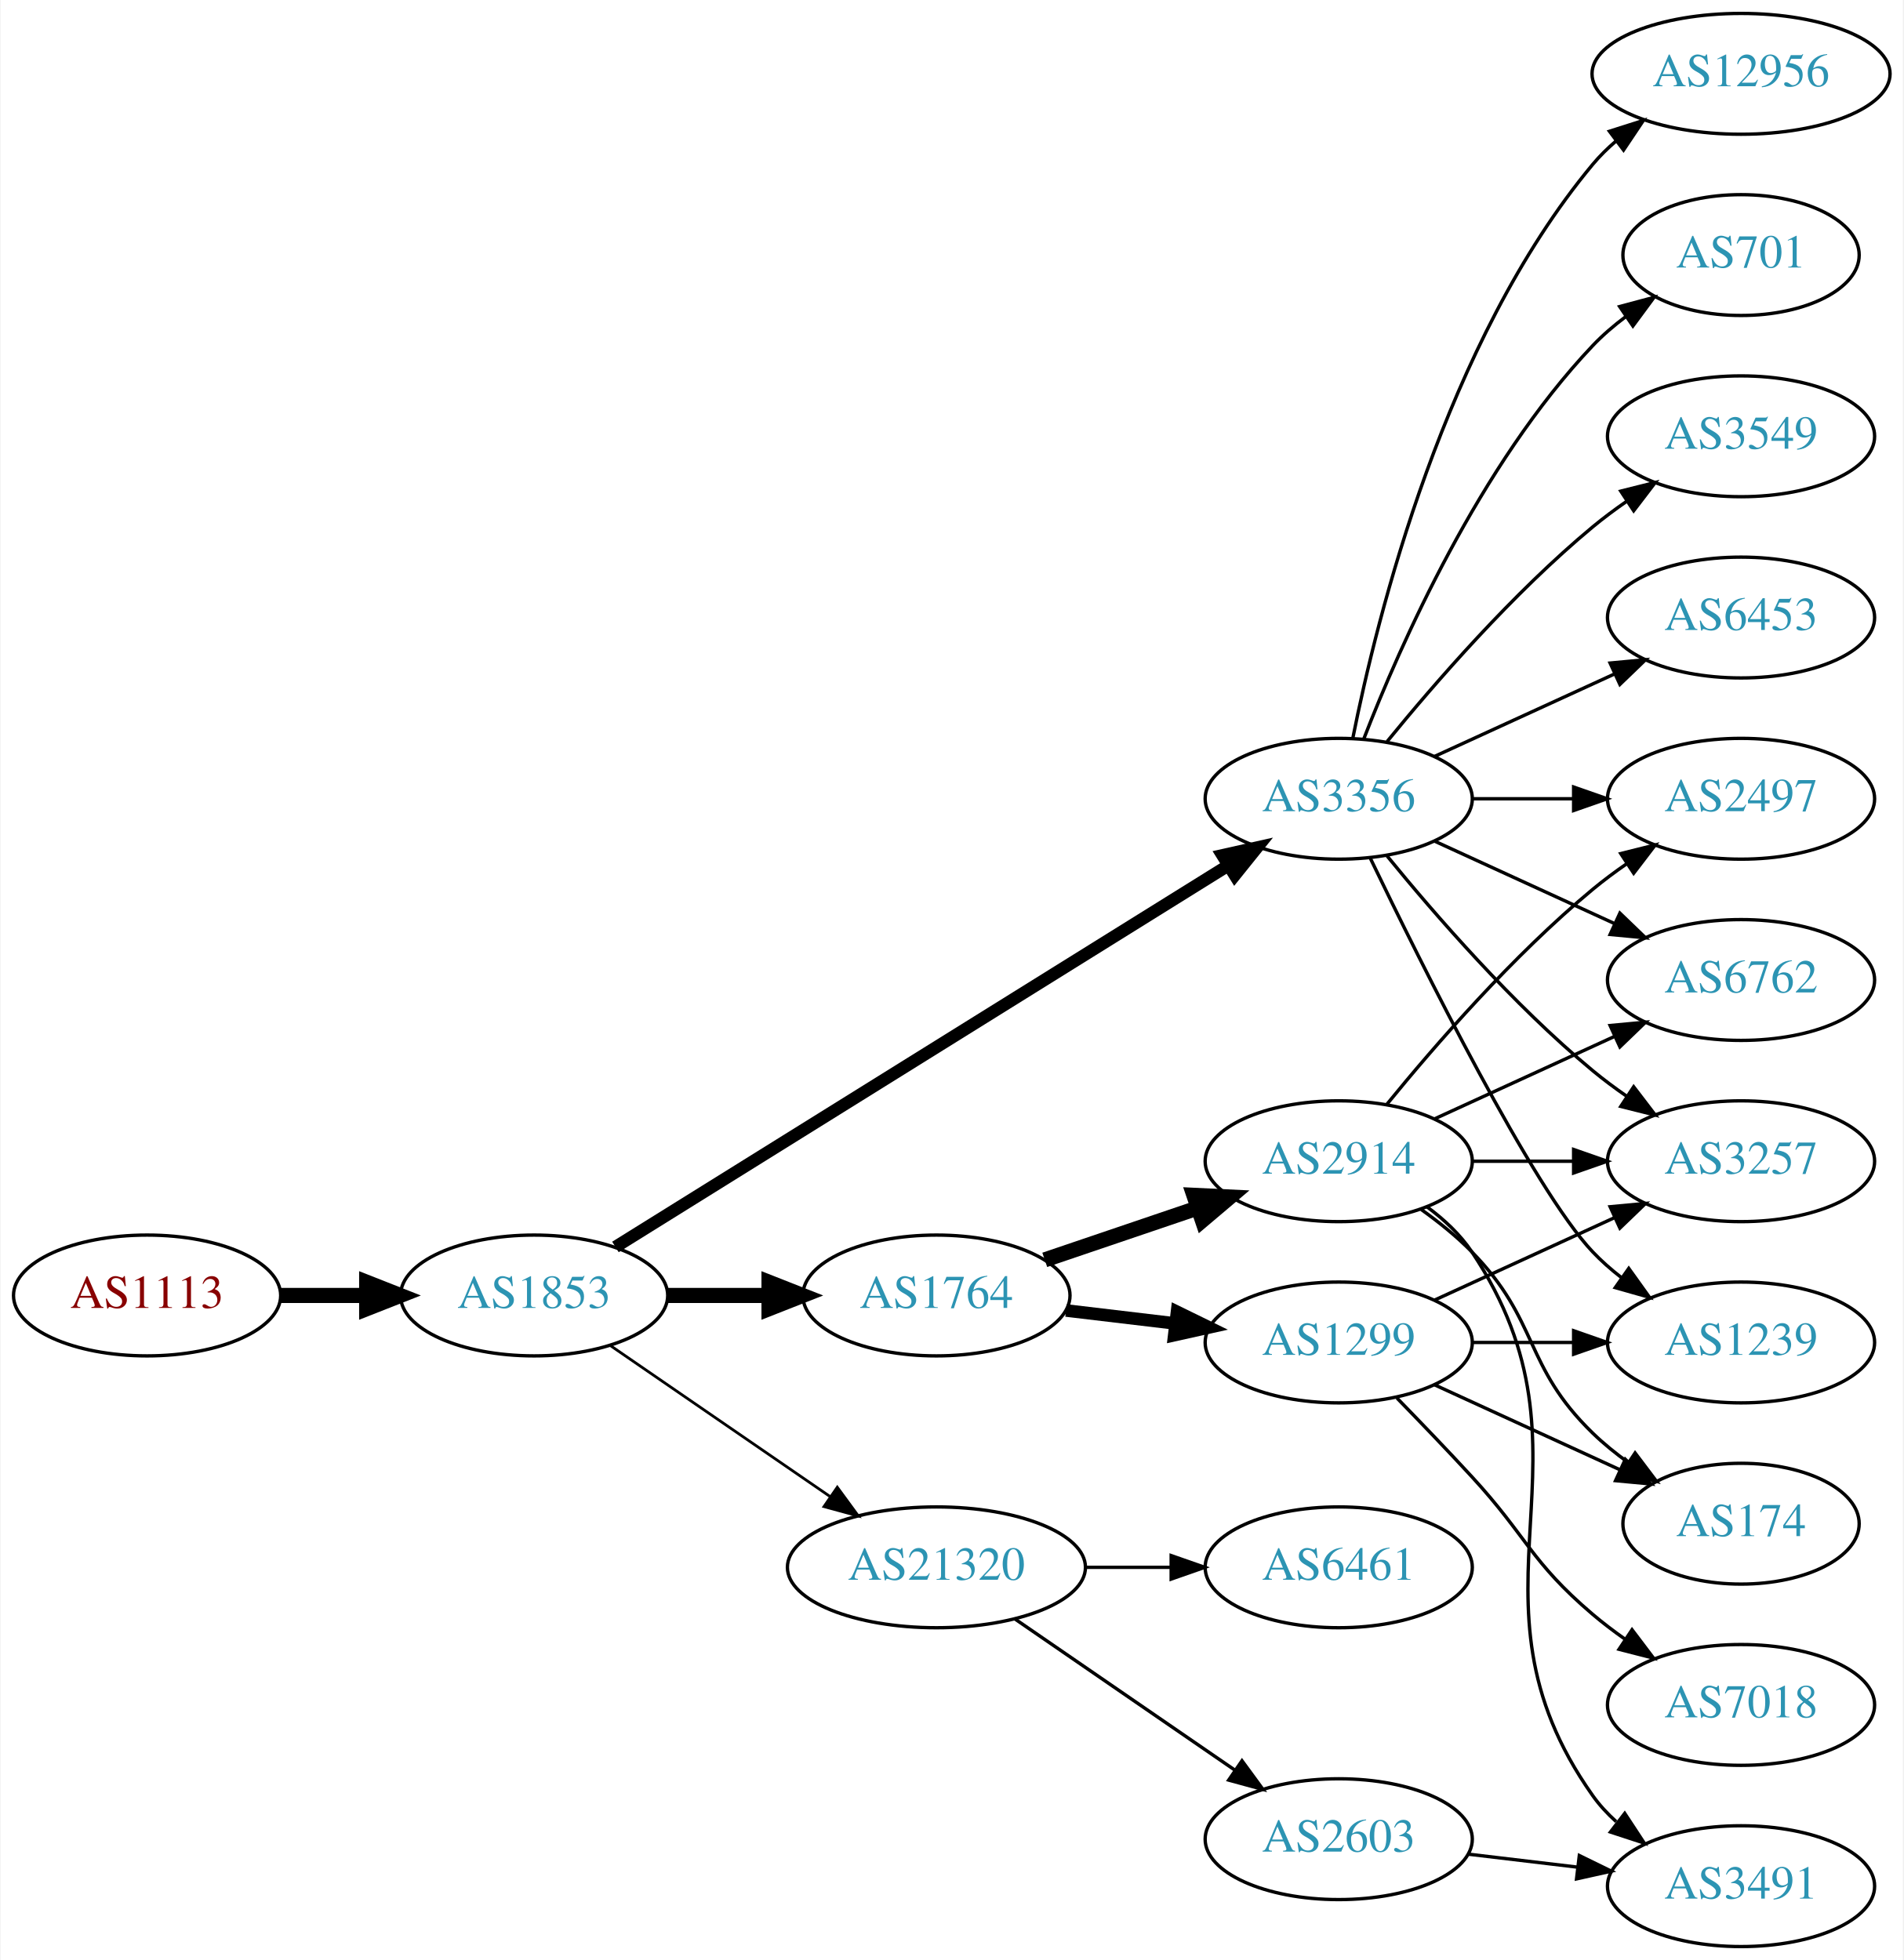
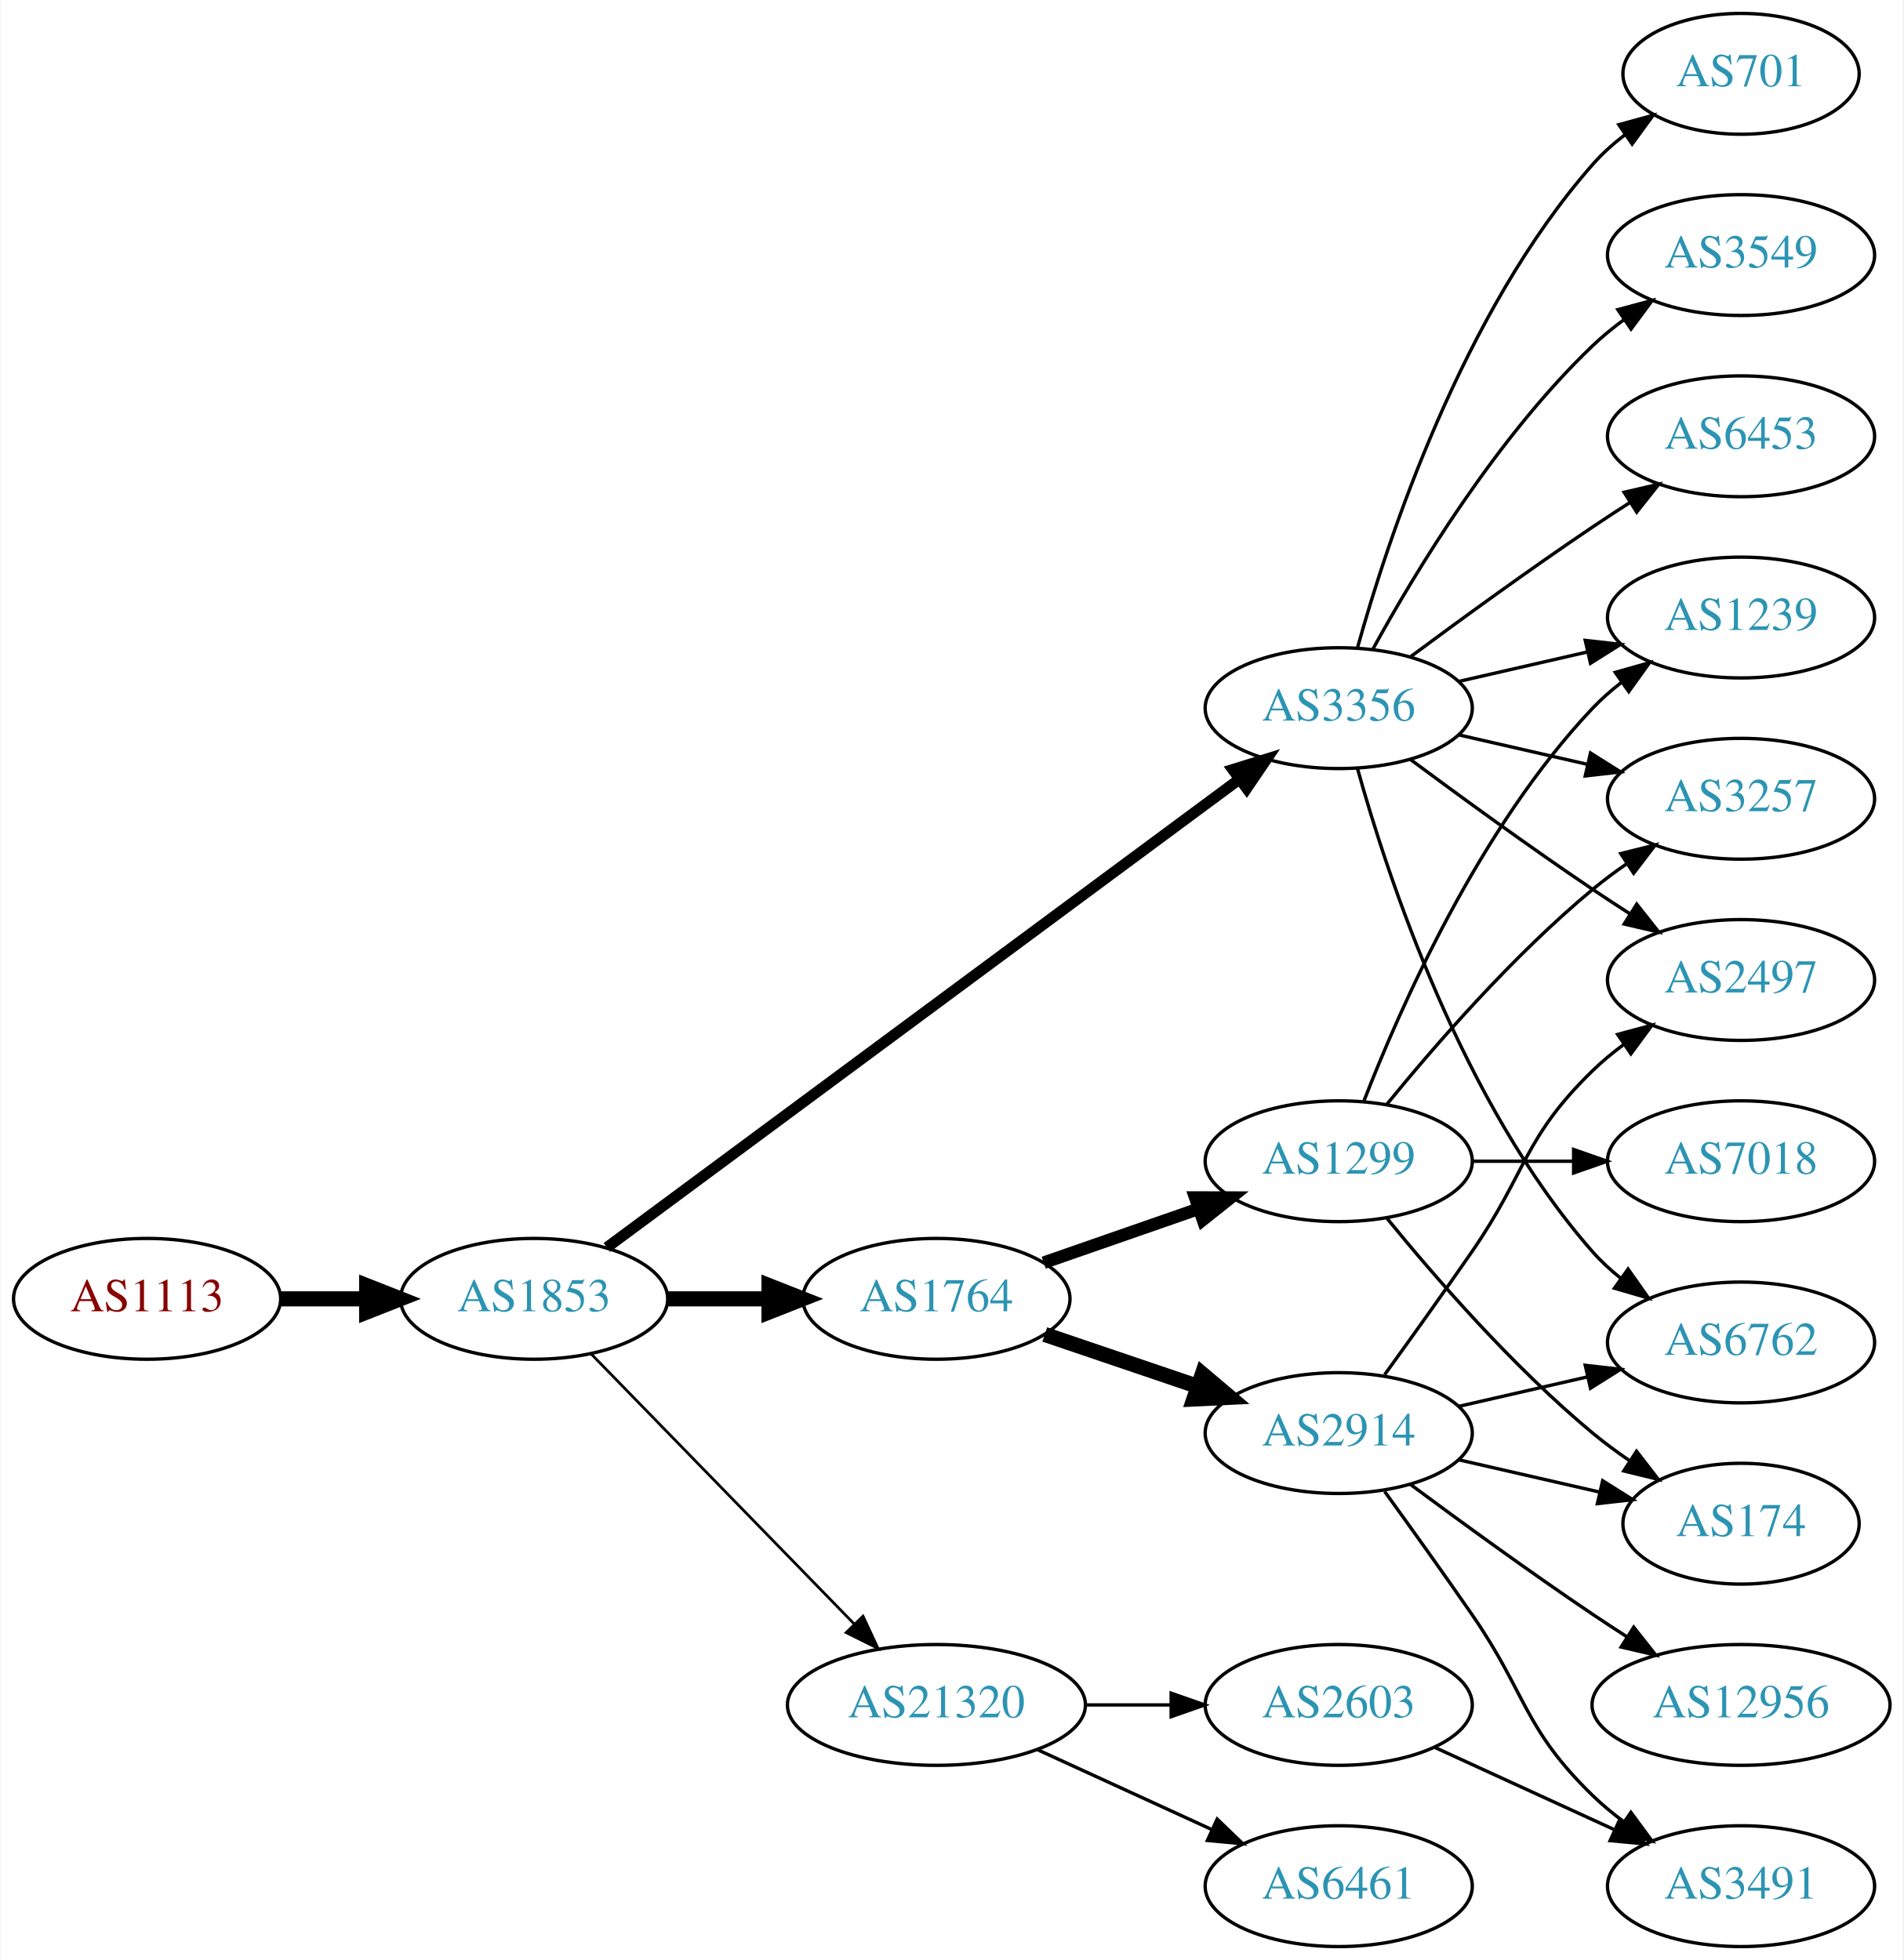
<svg xmlns="http://www.w3.org/2000/svg" xmlns:xlink="http://www.w3.org/1999/xlink" width="567pt" height="584pt" viewBox="0.00 0.00 566.66 584.00">
  <g id="graph0" class="graph" transform="scale(1 1) rotate(0) translate(4 580)">
    <polygon fill="white" stroke="none" points="-4,4 -4,-580 562.663,-580 562.663,4 -4,4" />
    <g id="node1" class="node">
      <g id="a_node1">
        <a xlink:href="/asn/1113" xlink:title="AS1113 ~ Technische Universitaet Graz, AT [AT]">
-           <ellipse fill="#ffffff" stroke="black" cx="39.647" cy="-194" rx="39.794" ry="18" />
-           <text text-anchor="middle" x="39.647" y="-190.3" font-family="Times,serif" font-size="14.00" fill="#880000">AS1113</text>
+           <ellipse fill="#ffffff" stroke="black" cx="39.647" cy="-193" rx="39.794" ry="18" />
+           <text text-anchor="middle" x="39.647" y="-189.3" font-family="Times,serif" font-size="14.00" fill="#880000">AS1113</text>
        </a>
      </g>
    </g>
    <g id="node2" class="node">
      <g id="a_node2">
        <a xlink:href="/asn/1853" xlink:title="AS1853 ~ ACOnet Backbone [AT]">
-           <ellipse fill="#ffffff" stroke="black" cx="154.939" cy="-194" rx="39.794" ry="18" />
-           <text text-anchor="middle" x="154.939" y="-190.3" font-family="Times,serif" font-size="14.00" fill="#2c94b3">AS1853</text>
+           <ellipse fill="#ffffff" stroke="black" cx="154.939" cy="-193" rx="39.794" ry="18" />
+           <text text-anchor="middle" x="154.939" y="-189.3" font-family="Times,serif" font-size="14.00" fill="#2c94b3">AS1853</text>
        </a>
      </g>
    </g>
    <g id="edge1" class="edge">
-       <path fill="none" stroke="black" stroke-width="4.5" d="M79.319,-194C87.522,-194 96.286,-194 104.818,-194" />
-       <polygon fill="black" stroke="black" stroke-width="4.5" points="105.057,-197.938 115.057,-194 105.057,-190.063 105.057,-197.938" />
+       <path fill="none" stroke="black" stroke-width="4.5" d="M79.319,-193C87.522,-193 96.286,-193 104.818,-193" />
+       <polygon fill="black" stroke="black" stroke-width="4.5" points="105.057,-196.938 115.057,-193 105.057,-189.063 105.057,-196.938" />
    </g>
    <g id="node3" class="node">
      <g id="a_node3">
-         <a xlink:href="/asn/3356" xlink:title="AS3356 ~ LEVEL3 [US]">
-           <ellipse fill="#ffffff" stroke="black" cx="394.625" cy="-342" rx="39.794" ry="18" />
-           <text text-anchor="middle" x="394.625" y="-338.3" font-family="Times,serif" font-size="14.00" fill="#2c94b3">AS3356</text>
+         <a xlink:href="/asn/3356" xlink:title="AS3356 ~ Level 3 Parent, LLC [US]">
+           <ellipse fill="#ffffff" stroke="black" cx="394.625" cy="-369" rx="39.794" ry="18" />
+           <text text-anchor="middle" x="394.625" y="-365.3" font-family="Times,serif" font-size="14.00" fill="#2c94b3">AS3356</text>
        </a>
      </g>
    </g>
    <g id="edge2" class="edge">
-       <path fill="none" stroke="black" stroke-width="3.682" d="M179.162,-208.46C221.94,-235.097 313.239,-291.946 361.765,-322.162" />
-       <polygon fill="black" stroke="black" stroke-width="3.682" points="359.968,-325.166 370.307,-327.481 363.668,-319.224 359.968,-325.166" />
+       <path fill="none" stroke="black" stroke-width="3.273" d="M176.617,-208.311C219.129,-239.79 316.418,-311.83 364.969,-347.781" />
+       <polygon fill="black" stroke="black" stroke-width="3.273" points="363.045,-350.712 373.164,-353.85 367.211,-345.086 363.045,-350.712" />
    </g>
    <g id="node4" class="node">
      <g id="a_node4">
        <a xlink:href="/asn/1764" xlink:title="AS1764 ~ NEXTLAYER-AS [AT]">
-           <ellipse fill="#ffffff" stroke="black" cx="274.782" cy="-194" rx="39.794" ry="18" />
-           <text text-anchor="middle" x="274.782" y="-190.3" font-family="Times,serif" font-size="14.00" fill="#2c94b3">AS1764</text>
+           <ellipse fill="#ffffff" stroke="black" cx="274.782" cy="-193" rx="39.794" ry="18" />
+           <text text-anchor="middle" x="274.782" y="-189.3" font-family="Times,serif" font-size="14.00" fill="#2c94b3">AS1764</text>
        </a>
      </g>
    </g>
    <g id="edge3" class="edge">
-       <path fill="none" stroke="black" stroke-width="4.5" d="M194.852,-194C204.405,-194 214.755,-194 224.718,-194" />
-       <polygon fill="black" stroke="black" stroke-width="4.5" points="224.91,-197.938 234.91,-194 224.91,-190.063 224.91,-197.938" />
+       <path fill="none" stroke="black" stroke-width="4.5" d="M194.852,-193C204.405,-193 214.755,-193 224.718,-193" />
+       <polygon fill="black" stroke="black" stroke-width="4.5" points="224.91,-196.938 234.91,-193 224.91,-189.063 224.91,-196.938" />
    </g>
    <g id="node5" class="node">
      <g id="a_node5">
        <a xlink:href="/asn/21320" xlink:title="AS21320 ~ GEANT Vereniging [EU]">
-           <ellipse fill="#ffffff" stroke="black" cx="274.782" cy="-113" rx="44.393" ry="18" />
-           <text text-anchor="middle" x="274.782" y="-109.3" font-family="Times,serif" font-size="14.00" fill="#2c94b3">AS21320</text>
+           <ellipse fill="#ffffff" stroke="black" cx="274.782" cy="-72" rx="44.393" ry="18" />
+           <text text-anchor="middle" x="274.782" y="-68.3" font-family="Times,serif" font-size="14.00" fill="#2c94b3">AS21320</text>
        </a>
      </g>
    </g>
    <g id="edge4" class="edge">
-       <path fill="none" stroke="black" stroke-width="0.818" d="M177.554,-179.143C195.926,-166.515 222.519,-148.236 243.095,-134.093" />
-       <polygon fill="black" stroke="black" stroke-width="0.818" points="245.246,-136.862 251.504,-128.313 241.281,-131.093 245.246,-136.862" />
+       <path fill="none" stroke="black" stroke-width="0.818" d="M171.832,-176.681C192.014,-155.959 227.003,-120.033 250.275,-96.137" />
+       <polygon fill="black" stroke="black" stroke-width="0.818" points="252.915,-98.442 257.385,-88.837 247.9,-93.558 252.915,-98.442" />
    </g>
    <g id="node6" class="node">
      <g id="a_node6">
        <a xlink:href="/asn/6762" xlink:title="AS6762 ~ TELECOM ITALIA SPARKLE S.p.A. [IT]">
-           <ellipse fill="#ffffff" stroke="black" cx="514.467" cy="-288" rx="39.794" ry="18" />
-           <text text-anchor="middle" x="514.467" y="-284.3" font-family="Times,serif" font-size="14.00" fill="#2c94b3">AS6762</text>
+           <ellipse fill="#ffffff" stroke="black" cx="514.467" cy="-180" rx="39.794" ry="18" />
+           <text text-anchor="middle" x="514.467" y="-176.3" font-family="Times,serif" font-size="14.00" fill="#2c94b3">AS6762</text>
        </a>
      </g>
    </g>
    <g id="edge5" class="edge">
-       <path fill="none" stroke="black" d="M423.253,-329.339C439.21,-322.027 459.481,-312.739 476.764,-304.819" />
-       <polygon fill="black" stroke="black" points="478.378,-307.929 486.011,-300.581 475.462,-301.565 478.378,-307.929" />
+       <path fill="none" stroke="black" d="M400.197,-351.054C409.103,-319.005 431.387,-251.158 470.271,-207 472.755,-204.179 475.605,-201.551 478.63,-199.129" />
+       <polygon fill="black" stroke="black" points="480.816,-201.869 486.92,-193.209 476.748,-196.172 480.816,-201.869" />
    </g>
    <g id="node7" class="node">
      <g id="a_node7">
-         <a xlink:href="/asn/2497" xlink:title="AS2497 ~ Internet Initiative Japan Inc. [JP]">
-           <ellipse fill="#ffffff" stroke="black" cx="514.467" cy="-342" rx="39.794" ry="18" />
-           <text text-anchor="middle" x="514.467" y="-338.3" font-family="Times,serif" font-size="14.00" fill="#2c94b3">AS2497</text>
+         <a xlink:href="/asn/701" xlink:title="AS701 ~ UUNET [US]">
+           <ellipse fill="#ffffff" stroke="black" cx="514.467" cy="-558" rx="35.194" ry="18" />
+           <text text-anchor="middle" x="514.467" y="-554.3" font-family="Times,serif" font-size="14.00" fill="#2c94b3">AS701</text>
        </a>
      </g>
    </g>
    <g id="edge6" class="edge">
-       <path fill="none" stroke="black" d="M434.537,-342C444.091,-342 454.44,-342 464.403,-342" />
-       <polygon fill="black" stroke="black" points="464.595,-345.5 474.595,-342 464.595,-338.5 464.595,-345.5" />
+       <path fill="none" stroke="black" d="M400.197,-386.946C409.103,-418.995 431.387,-486.842 470.271,-531 473.098,-534.211 476.4,-537.172 479.895,-539.864" />
+       <polygon fill="black" stroke="black" points="478.052,-542.845 488.27,-545.645 482.028,-537.084 478.052,-542.845" />
    </g>
    <g id="node8" class="node">
      <g id="a_node8">
-         <a xlink:href="/asn/3549" xlink:title="AS3549 ~ Level 3 Parent, LLC [US]">
-           <ellipse fill="#ffffff" stroke="black" cx="514.467" cy="-450" rx="39.794" ry="18" />
-           <text text-anchor="middle" x="514.467" y="-446.3" font-family="Times,serif" font-size="14.00" fill="#2c94b3">AS3549</text>
+         <a xlink:href="/asn/2497" xlink:title="AS2497 ~ Internet Initiative Japan Inc. [JP]">
+           <ellipse fill="#ffffff" stroke="black" cx="514.467" cy="-288" rx="39.794" ry="18" />
+           <text text-anchor="middle" x="514.467" y="-284.3" font-family="Times,serif" font-size="14.00" fill="#2c94b3">AS2497</text>
        </a>
      </g>
    </g>
    <g id="edge7" class="edge">
-       <path fill="none" stroke="black" d="M409.044,-359.065C423.158,-376.375 446.573,-403.345 470.271,-423 473.487,-425.668 476.988,-428.27 480.558,-430.741" />
-       <polygon fill="black" stroke="black" points="478.636,-433.666 488.915,-436.236 482.482,-427.817 478.636,-433.666" />
+       <path fill="none" stroke="black" d="M415.955,-353.723C430.817,-342.696 451.562,-327.593 470.271,-315 473.82,-312.611 477.57,-310.161 481.319,-307.758" />
+       <polygon fill="black" stroke="black" points="483.387,-310.591 489.967,-302.288 479.645,-304.675 483.387,-310.591" />
    </g>
    <g id="node9" class="node">
      <g id="a_node9">
-         <a xlink:href="/asn/6453" xlink:title="AS6453 ~ TATA COMMUNICATIONS (AMERICA) INC [US]">
-           <ellipse fill="#ffffff" stroke="black" cx="514.467" cy="-396" rx="39.794" ry="18" />
-           <text text-anchor="middle" x="514.467" y="-392.3" font-family="Times,serif" font-size="14.00" fill="#2c94b3">AS6453</text>
+         <a xlink:href="/asn/3257" xlink:title="AS3257 ~ GTT [DE]">
+           <ellipse fill="#ffffff" stroke="black" cx="514.467" cy="-342" rx="39.794" ry="18" />
+           <text text-anchor="middle" x="514.467" y="-338.3" font-family="Times,serif" font-size="14.00" fill="#2c94b3">AS3257</text>
        </a>
      </g>
    </g>
    <g id="edge8" class="edge">
-       <path fill="none" stroke="black" d="M423.253,-354.661C439.21,-361.973 459.481,-371.261 476.764,-379.181" />
-       <polygon fill="black" stroke="black" points="475.462,-382.435 486.011,-383.419 478.378,-376.071 475.462,-382.435" />
+       <path fill="none" stroke="black" d="M430.344,-361.045C442.344,-358.296 455.965,-355.175 468.657,-352.267" />
+       <polygon fill="black" stroke="black" points="469.623,-355.636 478.589,-349.991 468.06,-348.813 469.623,-355.636" />
    </g>
    <g id="node10" class="node">
      <g id="a_node10">
-         <a xlink:href="/asn/12956" xlink:title="AS12956 ~ TELXIUS [ES]">
-           <ellipse fill="#ffffff" stroke="black" cx="514.467" cy="-558" rx="44.393" ry="18" />
-           <text text-anchor="middle" x="514.467" y="-554.3" font-family="Times,serif" font-size="14.00" fill="#2c94b3">AS12956</text>
+         <a xlink:href="/asn/3549" xlink:title="AS3549 ~ Level 3 Parent, LLC [US]">
+           <ellipse fill="#ffffff" stroke="black" cx="514.467" cy="-504" rx="39.794" ry="18" />
+           <text text-anchor="middle" x="514.467" y="-500.3" font-family="Times,serif" font-size="14.00" fill="#2c94b3">AS3549</text>
        </a>
      </g>
    </g>
    <g id="edge9" class="edge">
-       <path fill="none" stroke="black" d="M398.823,-360.073C405.987,-396.141 426.261,-478.125 470.271,-531 472.364,-533.515 474.755,-535.867 477.313,-538.051" />
-       <polygon fill="black" stroke="black" points="475.262,-540.887 485.361,-544.091 479.464,-535.289 475.262,-540.887" />
+       <path fill="none" stroke="black" d="M404.866,-386.713C417.411,-409.561 441.588,-449.611 470.271,-477 473.139,-479.739 476.328,-482.347 479.637,-484.785" />
+       <polygon fill="black" stroke="black" points="477.761,-487.742 487.996,-490.477 481.7,-481.956 477.761,-487.742" />
    </g>
    <g id="node11" class="node">
      <g id="a_node11">
-         <a xlink:href="/asn/701" xlink:title="AS701 ~ UUNET [US]">
-           <ellipse fill="#ffffff" stroke="black" cx="514.467" cy="-504" rx="35.194" ry="18" />
-           <text text-anchor="middle" x="514.467" y="-500.3" font-family="Times,serif" font-size="14.00" fill="#2c94b3">AS701</text>
+         <a xlink:href="/asn/1239" xlink:title="AS1239 ~ Sprint [US]">
+           <ellipse fill="#ffffff" stroke="black" cx="514.467" cy="-396" rx="39.794" ry="18" />
+           <text text-anchor="middle" x="514.467" y="-392.3" font-family="Times,serif" font-size="14.00" fill="#2c94b3">AS1239</text>
        </a>
      </g>
    </g>
    <g id="edge10" class="edge">
-       <path fill="none" stroke="black" d="M402.148,-359.994C412.898,-387.728 436.555,-441.429 470.271,-477 473.214,-480.105 476.587,-483.001 480.123,-485.655" />
-       <polygon fill="black" stroke="black" points="478.308,-488.654 488.542,-491.397 482.252,-482.871 478.308,-488.654" />
+       <path fill="none" stroke="black" d="M430.344,-376.955C442.344,-379.704 455.965,-382.825 468.657,-385.733" />
+       <polygon fill="black" stroke="black" points="468.06,-389.187 478.589,-388.009 469.623,-382.364 468.06,-389.187" />
    </g>
    <g id="node12" class="node">
      <g id="a_node12">
-         <a xlink:href="/asn/1239" xlink:title="AS1239 ~ Sprint [US]">
-           <ellipse fill="#ffffff" stroke="black" cx="514.467" cy="-180" rx="39.794" ry="18" />
-           <text text-anchor="middle" x="514.467" y="-176.3" font-family="Times,serif" font-size="14.00" fill="#2c94b3">AS1239</text>
+         <a xlink:href="/asn/6453" xlink:title="AS6453 ~ TATA COMMUNICATIONS (AMERICA) INC [US]">
+           <ellipse fill="#ffffff" stroke="black" cx="514.467" cy="-450" rx="39.794" ry="18" />
+           <text text-anchor="middle" x="514.467" y="-446.3" font-family="Times,serif" font-size="14.00" fill="#2c94b3">AS6453</text>
        </a>
      </g>
    </g>
    <g id="edge11" class="edge">
-       <path fill="none" stroke="black" d="M403.972,-324.405C419.439,-292.268 452.584,-225.66 470.271,-207 472.857,-204.272 475.774,-201.706 478.843,-199.323" />
-       <polygon fill="black" stroke="black" points="481.021,-202.07 487.191,-193.457 476.997,-196.342 481.021,-202.07" />
+       <path fill="none" stroke="black" d="M415.955,-384.277C430.817,-395.304 451.562,-410.407 470.271,-423 473.82,-425.389 477.57,-427.839 481.319,-430.242" />
+       <polygon fill="black" stroke="black" points="479.645,-433.325 489.967,-435.712 483.387,-427.409 479.645,-433.325" />
    </g>
    <g id="node13" class="node">
      <g id="a_node13">
-         <a xlink:href="/asn/3257" xlink:title="AS3257 ~ GTT [DE]">
-           <ellipse fill="#ffffff" stroke="black" cx="514.467" cy="-234" rx="39.794" ry="18" />
-           <text text-anchor="middle" x="514.467" y="-230.3" font-family="Times,serif" font-size="14.00" fill="#2c94b3">AS3257</text>
+         <a xlink:href="/asn/2914" xlink:title="AS2914 ~ NTT America, Inc. [US]">
+           <ellipse fill="#ffffff" stroke="black" cx="394.625" cy="-153" rx="39.794" ry="18" />
+           <text text-anchor="middle" x="394.625" y="-149.3" font-family="Times,serif" font-size="14.00" fill="#2c94b3">AS2914</text>
        </a>
      </g>
    </g>
    <g id="edge12" class="edge">
-       <path fill="none" stroke="black" d="M409.044,-324.935C423.158,-307.625 446.573,-280.655 470.271,-261 473.487,-258.332 476.988,-255.73 480.558,-253.259" />
-       <polygon fill="black" stroke="black" points="482.482,-256.183 488.915,-247.764 478.636,-250.334 482.482,-256.183" />
+       <path fill="none" stroke="black" stroke-width="4.5" d="M307.052,-182.386C321.036,-177.639 337.707,-171.981 352.668,-166.902" />
+       <polygon fill="black" stroke="black" stroke-width="4.5" points="354.004,-170.607 362.208,-163.664 351.473,-163.15 354.004,-170.607" />
    </g>
    <g id="node14" class="node">
      <g id="a_node14">
-         <a xlink:href="/asn/2914" xlink:title="AS2914 ~ NTT America, Inc. [US]">
+         <a xlink:href="/asn/1299" xlink:title="AS1299 ~ Telia Carrier [EU]">
          <ellipse fill="#ffffff" stroke="black" cx="394.625" cy="-234" rx="39.794" ry="18" />
-           <text text-anchor="middle" x="394.625" y="-230.3" font-family="Times,serif" font-size="14.00" fill="#2c94b3">AS2914</text>
+           <text text-anchor="middle" x="394.625" y="-230.3" font-family="Times,serif" font-size="14.00" fill="#2c94b3">AS1299</text>
        </a>
      </g>
    </g>
    <g id="edge13" class="edge">
-       <path fill="none" stroke="black" stroke-width="4.5" d="M307.052,-204.614C321.036,-209.361 337.707,-215.019 352.668,-220.098" />
-       <polygon fill="black" stroke="black" stroke-width="4.5" points="351.473,-223.85 362.208,-223.336 354.004,-216.393 351.473,-223.85" />
+       <path fill="none" stroke="black" stroke-width="3.75" d="M306.744,-203.772C320.84,-208.677 337.717,-214.548 352.83,-219.807" />
+       <polygon fill="black" stroke="black" stroke-width="3.75" points="351.866,-223.177 362.46,-223.157 354.166,-216.566 351.866,-223.177" />
+     </g>
+     <g id="node19" class="node">
+       <g id="a_node19">
+         <a xlink:href="/asn/6461" xlink:title="AS6461 ~ Zayo Bandwidth [US]">
+           <ellipse fill="#ffffff" stroke="black" cx="394.625" cy="-18" rx="39.794" ry="18" />
+           <text text-anchor="middle" x="394.625" y="-14.3" font-family="Times,serif" font-size="14.00" fill="#2c94b3">AS6461</text>
+         </a>
+       </g>
+     </g>
+     <g id="edge23" class="edge">
+       <path fill="none" stroke="black" d="M304.912,-58.652C320.523,-51.498 339.92,-42.609 356.593,-34.969" />
+       <polygon fill="black" stroke="black" points="358.412,-37.986 366.045,-30.638 355.496,-31.622 358.412,-37.986" />
+     </g>
+     <g id="node20" class="node">
+       <g id="a_node20">
+         <a xlink:href="/asn/2603" xlink:title="AS2603 ~ NORDUnet [NO]">
+           <ellipse fill="#ffffff" stroke="black" cx="394.625" cy="-72" rx="39.794" ry="18" />
+           <text text-anchor="middle" x="394.625" y="-68.3" font-family="Times,serif" font-size="14.00" fill="#2c94b3">AS2603</text>
+         </a>
+       </g>
+     </g>
+     <g id="edge24" class="edge">
+       <path fill="none" stroke="black" d="M318.993,-72C327.306,-72 336.068,-72 344.551,-72" />
+       <polygon fill="black" stroke="black" points="344.709,-75.5 354.709,-72 344.709,-68.5 344.709,-75.5" />
+     </g>
+     <g id="edge14" class="edge">
+       <path fill="none" stroke="black" d="M430.344,-160.955C442.344,-163.704 455.965,-166.825 468.657,-169.733" />
+       <polygon fill="black" stroke="black" points="468.06,-173.187 478.589,-172.009 469.623,-166.364 468.06,-173.187" />
+     </g>
+     <g id="edge16" class="edge">
+       <path fill="none" stroke="black" d="M408.304,-170.406C415.919,-180.937 425.752,-194.67 434.271,-207 450.667,-230.731 449.578,-240.906 470.271,-261 473.116,-263.763 476.29,-266.386 479.59,-268.834" />
+       <polygon fill="black" stroke="black" points="477.707,-271.786 487.938,-274.538 481.656,-266.006 477.707,-271.786" />
    </g>
    <g id="node15" class="node">
      <g id="a_node15">
-         <a xlink:href="/asn/1299" xlink:title="AS1299 ~ Telia Carrier [EU]">
-           <ellipse fill="#ffffff" stroke="black" cx="394.625" cy="-180" rx="39.794" ry="18" />
-           <text text-anchor="middle" x="394.625" y="-176.3" font-family="Times,serif" font-size="14.00" fill="#2c94b3">AS1299</text>
-         </a>
-       </g>
-     </g>
-     <g id="edge14" class="edge">
-       <path fill="none" stroke="black" stroke-width="3.75" d="M313.392,-189.532C323.703,-188.307 335.021,-186.962 345.821,-185.679" />
-       <polygon fill="black" stroke="black" stroke-width="3.75" points="346.45,-189.129 355.968,-184.474 345.624,-182.178 346.45,-189.129" />
-     </g>
-     <g id="node18" class="node">
-       <g id="a_node18">
-         <a xlink:href="/asn/6461" xlink:title="AS6461 ~ Zayo Bandwidth [US]">
-           <ellipse fill="#ffffff" stroke="black" cx="394.625" cy="-113" rx="39.794" ry="18" />
-           <text text-anchor="middle" x="394.625" y="-109.3" font-family="Times,serif" font-size="14.00" fill="#2c94b3">AS6461</text>
-         </a>
-       </g>
-     </g>
-     <g id="edge20" class="edge">
-       <path fill="none" stroke="black" d="M318.993,-113C327.306,-113 336.068,-113 344.551,-113" />
-       <polygon fill="black" stroke="black" points="344.709,-116.5 354.709,-113 344.709,-109.5 344.709,-116.5" />
-     </g>
-     <g id="node19" class="node">
-       <g id="a_node19">
-         <a xlink:href="/asn/2603" xlink:title="AS2603 ~ NORDUnet [NO]">
-           <ellipse fill="#ffffff" stroke="black" cx="394.625" cy="-32" rx="39.794" ry="18" />
-           <text text-anchor="middle" x="394.625" y="-28.3" font-family="Times,serif" font-size="14.00" fill="#2c94b3">AS2603</text>
-         </a>
-       </g>
-     </g>
-     <g id="edge21" class="edge">
-       <path fill="none" stroke="black" d="M298.225,-97.574C316.806,-84.802 343.367,-66.545 363.746,-52.537" />
-       <polygon fill="black" stroke="black" points="365.802,-55.371 372.061,-46.822 361.837,-49.602 365.802,-55.371" />
-     </g>
-     <g id="edge19" class="edge">
-       <path fill="none" stroke="black" d="M423.253,-246.661C439.21,-253.973 459.481,-263.261 476.764,-271.181" />
-       <polygon fill="black" stroke="black" points="475.462,-274.435 486.011,-275.419 478.378,-268.071 475.462,-274.435" />
-     </g>
-     <g id="edge17" class="edge">
-       <path fill="none" stroke="black" d="M409.044,-251.065C423.158,-268.375 446.573,-295.345 470.271,-315 473.487,-317.668 476.988,-320.27 480.558,-322.741" />
-       <polygon fill="black" stroke="black" points="478.636,-325.666 488.915,-328.236 482.482,-319.817 478.636,-325.666" />
+         <a xlink:href="/asn/3491" xlink:title="AS3491 ~ PCCW Global, Inc. [US]">
+           <ellipse fill="#ffffff" stroke="black" cx="514.467" cy="-18" rx="39.794" ry="18" />
+           <text text-anchor="middle" x="514.467" y="-14.3" font-family="Times,serif" font-size="14.00" fill="#2c94b3">AS3491</text>
+         </a>
+       </g>
    </g>
    <g id="edge15" class="edge">
-       <path fill="none" stroke="black" d="M434.537,-234C444.091,-234 454.44,-234 464.403,-234" />
-       <polygon fill="black" stroke="black" points="464.595,-237.5 474.595,-234 464.595,-230.5 464.595,-237.5" />
+       <path fill="none" stroke="black" d="M408.304,-135.594C415.919,-125.063 425.752,-111.33 434.271,-99 450.667,-75.269 449.578,-65.094 470.271,-45 473.116,-42.237 476.29,-39.614 479.59,-37.166" />
+       <polygon fill="black" stroke="black" points="481.656,-39.993 487.938,-31.462 477.707,-34.214 481.656,-39.993" />
    </g>
    <g id="node16" class="node">
      <g id="a_node16">
+         <a xlink:href="/asn/12956" xlink:title="AS12956 ~ TELXIUS [ES]">
+           <ellipse fill="#ffffff" stroke="black" cx="514.467" cy="-72" rx="44.393" ry="18" />
+           <text text-anchor="middle" x="514.467" y="-68.3" font-family="Times,serif" font-size="14.00" fill="#2c94b3">AS12956</text>
+         </a>
+       </g>
+     </g>
+     <g id="edge17" class="edge">
+       <path fill="none" stroke="black" d="M415.955,-137.723C430.817,-126.696 451.562,-111.593 470.271,-99 473.561,-96.785 477.024,-94.518 480.498,-92.285" />
+       <polygon fill="black" stroke="black" points="482.495,-95.163 489.065,-86.852 478.746,-89.252 482.495,-95.163" />
+     </g>
+     <g id="node17" class="node">
+       <g id="a_node17">
        <a xlink:href="/asn/174" xlink:title="AS174 ~ Cogent Communications [US]">
          <ellipse fill="#ffffff" stroke="black" cx="514.467" cy="-126" rx="35.194" ry="18" />
          <text text-anchor="middle" x="514.467" y="-122.3" font-family="Times,serif" font-size="14.00" fill="#2c94b3">AS174</text>
        </a>
      </g>
    </g>
-     <g id="edge16" class="edge">
-       <path fill="none" stroke="black" d="M419.219,-219.611C424.475,-215.852 429.806,-211.563 434.271,-207 454.443,-186.383 449.578,-173.094 470.271,-153 473.499,-149.866 477.15,-146.911 480.928,-144.188" />
-       <polygon fill="black" stroke="black" points="482.907,-147.075 489.288,-138.617 479.025,-141.25 482.907,-147.075" />
-     </g>
-     <g id="node17" class="node">
-       <g id="a_node17">
-         <a xlink:href="/asn/3491" xlink:title="AS3491 ~ PCCW Global, Inc. [US]">
-           <ellipse fill="#ffffff" stroke="black" cx="514.467" cy="-18" rx="39.794" ry="18" />
-           <text text-anchor="middle" x="514.467" y="-14.3" font-family="Times,serif" font-size="14.00" fill="#2c94b3">AS3491</text>
-         </a>
-       </g>
-     </g>
    <g id="edge18" class="edge">
-       <path fill="none" stroke="black" d="M420.944,-220.393C425.999,-216.649 430.811,-212.169 434.271,-207 475.296,-145.706 427.692,-105.225 470.271,-45 472.262,-42.184 474.649,-39.599 477.265,-37.24" />
-       <polygon fill="black" stroke="black" points="479.818,-39.694 485.633,-30.838 475.564,-34.135 479.818,-39.694" />
-     </g>
-     <g id="edge26" class="edge">
-       <path fill="none" stroke="black" d="M434.537,-180C444.091,-180 454.44,-180 464.403,-180" />
-       <polygon fill="black" stroke="black" points="464.595,-183.5 474.595,-180 464.595,-176.5 464.595,-183.5" />
+       <path fill="none" stroke="black" d="M430.344,-145.045C443.436,-142.045 458.459,-138.604 472.099,-135.478" />
+       <polygon fill="black" stroke="black" points="473.241,-138.807 482.207,-133.162 471.677,-131.984 473.241,-138.807" />
+     </g>
+     <g id="edge22" class="edge">
+       <path fill="none" stroke="black" d="M409.044,-251.065C423.158,-268.375 446.573,-295.345 470.271,-315 473.487,-317.668 476.988,-320.27 480.558,-322.741" />
+       <polygon fill="black" stroke="black" points="478.636,-325.666 488.915,-328.236 482.482,-319.817 478.636,-325.666" />
+     </g>
+     <g id="edge19" class="edge">
+       <path fill="none" stroke="black" d="M402.148,-251.994C412.898,-279.728 436.555,-333.429 470.271,-369 472.857,-371.728 475.774,-374.294 478.843,-376.677" />
+       <polygon fill="black" stroke="black" points="476.997,-379.658 487.191,-382.543 481.021,-373.93 476.997,-379.658" />
+     </g>
+     <g id="edge20" class="edge">
+       <path fill="none" stroke="black" d="M409.044,-216.935C423.158,-199.625 446.573,-172.655 470.271,-153 473.734,-150.128 477.527,-147.331 481.381,-144.692" />
+       <polygon fill="black" stroke="black" points="483.343,-147.592 489.814,-139.203 479.524,-141.725 483.343,-147.592" />
+     </g>
+     <g id="node18" class="node">
+       <g id="a_node18">
+         <a xlink:href="/asn/7018" xlink:title="AS7018 ~ AT&amp;T Services, Inc. [US]">
+           <ellipse fill="#ffffff" stroke="black" cx="514.467" cy="-234" rx="39.794" ry="18" />
+           <text text-anchor="middle" x="514.467" y="-230.3" font-family="Times,serif" font-size="14.00" fill="#2c94b3">AS7018</text>
+         </a>
+       </g>
+     </g>
+     <g id="edge21" class="edge">
+       <path fill="none" stroke="black" d="M434.537,-234C444.091,-234 454.44,-234 464.403,-234" />
+       <polygon fill="black" stroke="black" points="464.595,-237.5 474.595,-234 464.595,-230.5 464.595,-237.5" />
    </g>
    <g id="edge25" class="edge">
-       <path fill="none" stroke="black" d="M423.253,-192.661C439.21,-199.973 459.481,-209.261 476.764,-217.181" />
-       <polygon fill="black" stroke="black" points="475.462,-220.435 486.011,-221.419 478.378,-214.071 475.462,-220.435" />
-     </g>
-     <g id="edge24" class="edge">
-       <path fill="none" stroke="black" d="M423.253,-167.339C439.67,-159.817 460.651,-150.202 478.248,-142.139" />
-       <polygon fill="black" stroke="black" points="479.993,-145.189 487.625,-137.842 477.076,-138.826 479.993,-145.189" />
-     </g>
-     <g id="node20" class="node">
-       <g id="a_node20">
-         <a xlink:href="/asn/7018" xlink:title="AS7018 ~ AT&amp;T Services, Inc. [US]">
-           <ellipse fill="#ffffff" stroke="black" cx="514.467" cy="-72" rx="39.794" ry="18" />
-           <text text-anchor="middle" x="514.467" y="-68.3" font-family="Times,serif" font-size="14.00" fill="#2c94b3">AS7018</text>
-         </a>
-       </g>
-     </g>
-     <g id="edge23" class="edge">
-       <path fill="none" stroke="black" d="M411.975,-163.432C418.927,-156.296 427.075,-147.812 434.271,-140 450.7,-122.164 451.793,-114.704 470.271,-99 473.293,-96.432 476.582,-93.935 479.951,-91.563" />
-       <polygon fill="black" stroke="black" points="481.996,-94.406 488.386,-85.955 478.12,-88.577 481.996,-94.406" />
-     </g>
-     <g id="edge22" class="edge">
-       <path fill="none" stroke="black" d="M433.235,-27.532C443.546,-26.307 454.863,-24.962 465.663,-23.679" />
-       <polygon fill="black" stroke="black" points="466.293,-27.129 475.81,-22.474 465.467,-20.178 466.293,-27.129" />
+       <path fill="none" stroke="black" d="M423.253,-59.339C439.21,-52.027 459.481,-42.739 476.764,-34.819" />
+       <polygon fill="black" stroke="black" points="478.378,-37.929 486.011,-30.581 475.462,-31.565 478.378,-37.929" />
    </g>
  </g>
</svg>
